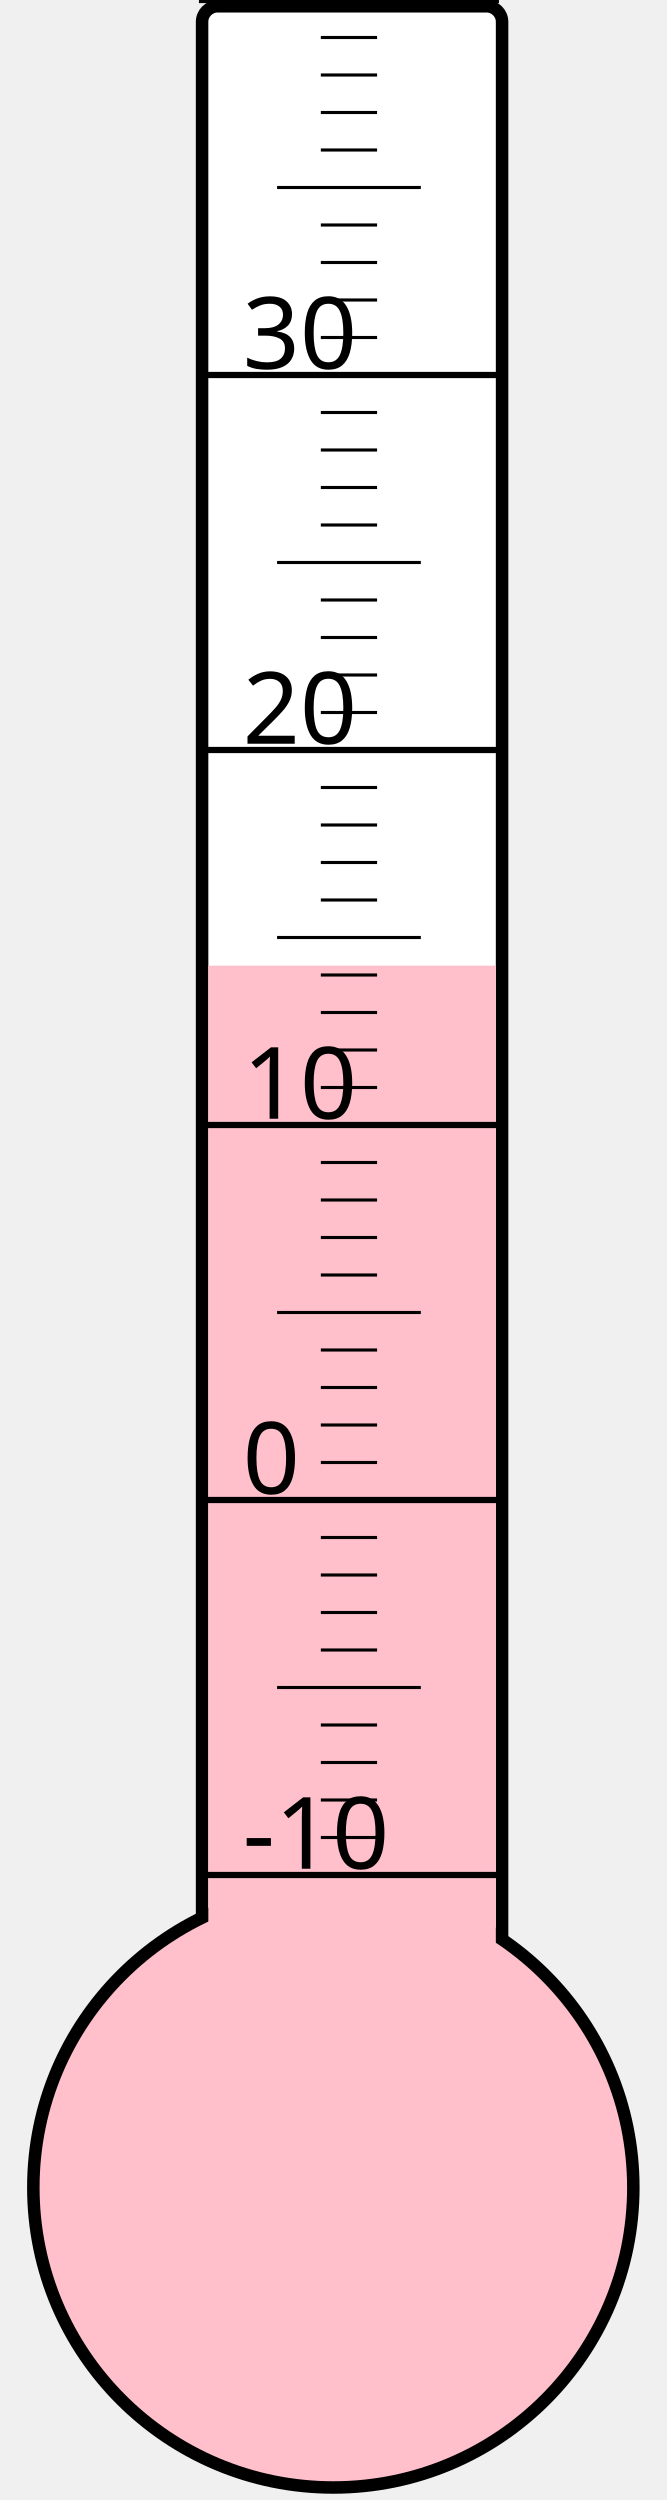
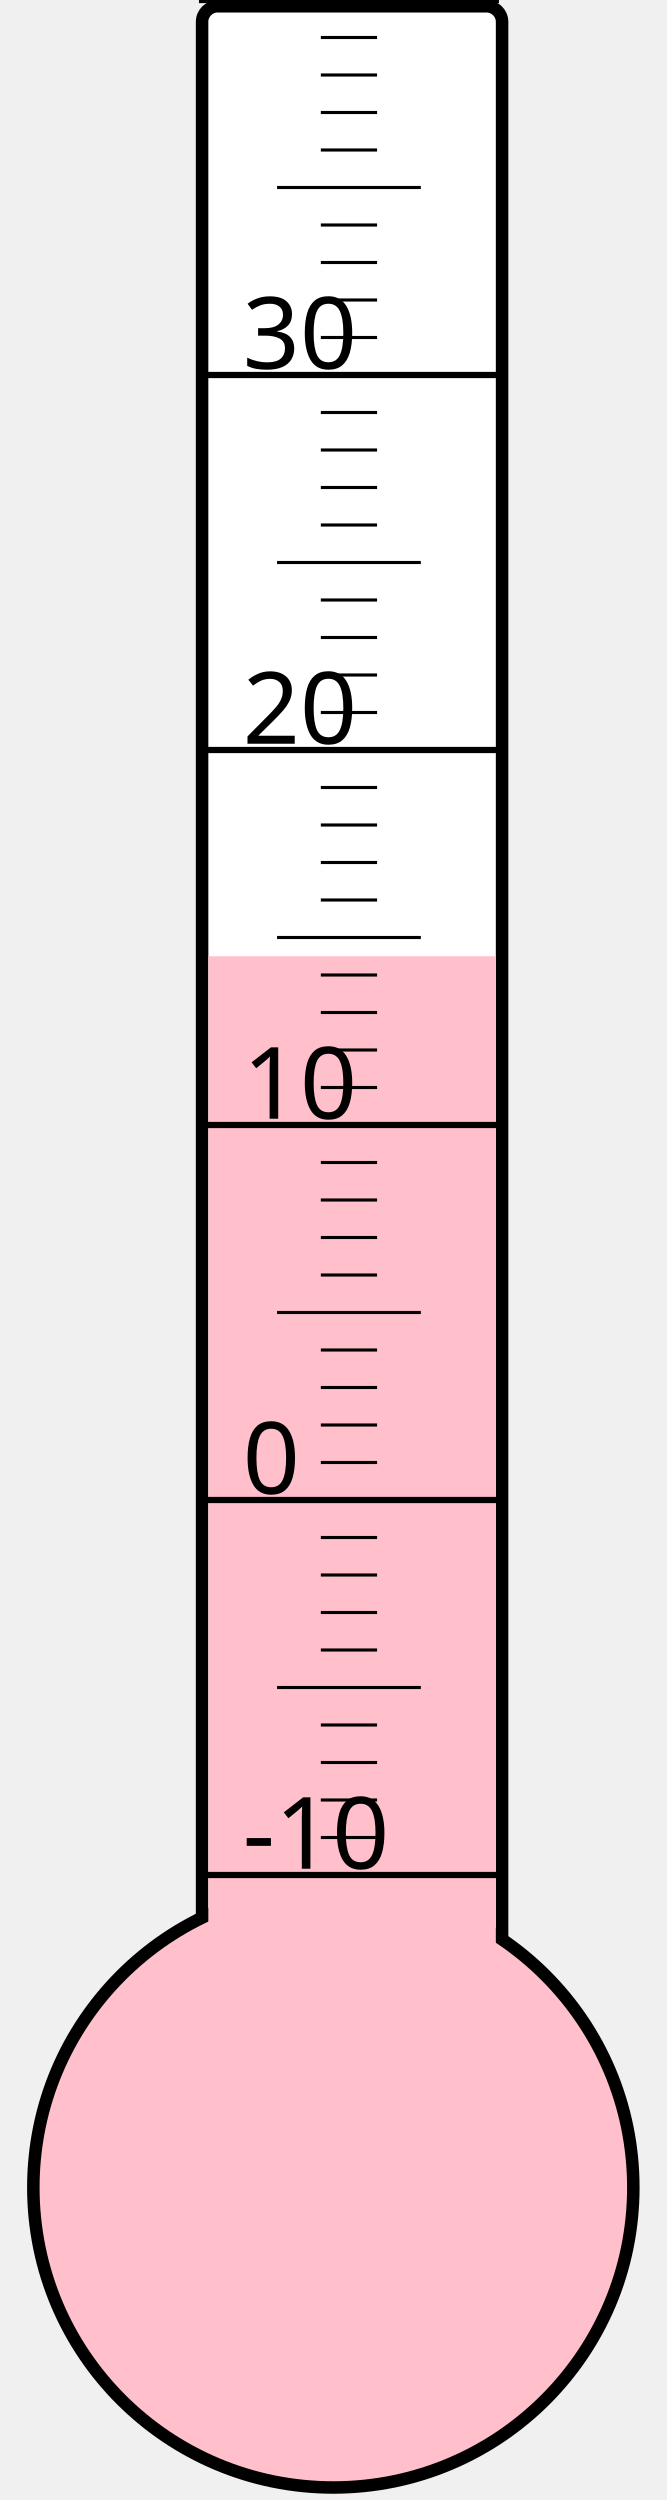
<svg xmlns="http://www.w3.org/2000/svg" width="40px" height="150px" viewBox="0 0 200 800">
  <rect width="200" height="800" x="0" y="0" style="fill: #ffffeb; fill-opacity: 0;" />
  <rect width="96" height="680" x="58" y="2" rx="5" ry="5" style="fill: white; fill-opacity: 1; stroke: black; stroke-width: 4;" />
  <circle cx="100" cy="700" r="96" style="fill: pink; stroke: black; stroke-width: 4;" />
-   <rect width="92" height="391.0" x="60" y="309.0" style="fill: pink; fill-opacity: 1; stroke-width: 0;" />
+   <rect width="92" height="394.0" x="60" y="306.0" style="fill: pink; fill-opacity: 1; stroke-width: 0;" />
  <text x="71" y="598" style="font-family: sans-serif; font-size: 24pt;">-10</text>
  <text x="71" y="478" style="font-family: sans-serif; font-size: 24pt;">0</text>
  <text x="71" y="358" style="font-family: sans-serif; font-size: 24pt;">10</text>
  <text x="71" y="238" style="font-family: sans-serif; font-size: 24pt;">20</text>
  <text x="71" y="118" style="font-family: sans-serif; font-size: 24pt;">30</text>
  <g style="stroke: black;">
    <line x1="57" y1="600" x2="153" y2="600" style="stroke-width: 2;" />
    <line x1="96" y1="588" x2="114" y2="588" style="stroke-width: 1;" />
    <line x1="96" y1="576" x2="114" y2="576" style="stroke-width: 1;" />
    <line x1="96" y1="564" x2="114" y2="564" style="stroke-width: 1;" />
    <line x1="96" y1="552" x2="114" y2="552" style="stroke-width: 1;" />
    <line x1="82" y1="540" x2="128" y2="540" style="stroke-width: 1;" />
    <line x1="96" y1="528" x2="114" y2="528" style="stroke-width: 1;" />
    <line x1="96" y1="516" x2="114" y2="516" style="stroke-width: 1;" />
    <line x1="96" y1="504" x2="114" y2="504" style="stroke-width: 1;" />
    <line x1="96" y1="492" x2="114" y2="492" style="stroke-width: 1;" />
    <line x1="57" y1="480" x2="153" y2="480" style="stroke-width: 2;" />
    <line x1="96" y1="468" x2="114" y2="468" style="stroke-width: 1;" />
    <line x1="96" y1="456" x2="114" y2="456" style="stroke-width: 1;" />
    <line x1="96" y1="444" x2="114" y2="444" style="stroke-width: 1;" />
    <line x1="96" y1="432" x2="114" y2="432" style="stroke-width: 1;" />
    <line x1="82" y1="420" x2="128" y2="420" style="stroke-width: 1;" />
    <line x1="96" y1="408" x2="114" y2="408" style="stroke-width: 1;" />
    <line x1="96" y1="396" x2="114" y2="396" style="stroke-width: 1;" />
    <line x1="96" y1="384" x2="114" y2="384" style="stroke-width: 1;" />
    <line x1="96" y1="372" x2="114" y2="372" style="stroke-width: 1;" />
    <line x1="57" y1="360" x2="153" y2="360" style="stroke-width: 2;" />
    <line x1="96" y1="348" x2="114" y2="348" style="stroke-width: 1;" />
    <line x1="96" y1="336" x2="114" y2="336" style="stroke-width: 1;" />
    <line x1="96" y1="324" x2="114" y2="324" style="stroke-width: 1;" />
    <line x1="96" y1="312" x2="114" y2="312" style="stroke-width: 1;" />
    <line x1="82" y1="300" x2="128" y2="300" style="stroke-width: 1;" />
    <line x1="96" y1="288" x2="114" y2="288" style="stroke-width: 1;" />
    <line x1="96" y1="276" x2="114" y2="276" style="stroke-width: 1;" />
    <line x1="96" y1="264" x2="114" y2="264" style="stroke-width: 1;" />
    <line x1="96" y1="252" x2="114" y2="252" style="stroke-width: 1;" />
    <line x1="57" y1="240" x2="153" y2="240" style="stroke-width: 2;" />
    <line x1="96" y1="228" x2="114" y2="228" style="stroke-width: 1;" />
    <line x1="96" y1="216" x2="114" y2="216" style="stroke-width: 1;" />
    <line x1="96" y1="204" x2="114" y2="204" style="stroke-width: 1;" />
    <line x1="96" y1="192" x2="114" y2="192" style="stroke-width: 1;" />
    <line x1="82" y1="180" x2="128" y2="180" style="stroke-width: 1;" />
    <line x1="96" y1="168" x2="114" y2="168" style="stroke-width: 1;" />
    <line x1="96" y1="156" x2="114" y2="156" style="stroke-width: 1;" />
    <line x1="96" y1="144" x2="114" y2="144" style="stroke-width: 1;" />
    <line x1="96" y1="132" x2="114" y2="132" style="stroke-width: 1;" />
    <line x1="57" y1="120" x2="153" y2="120" style="stroke-width: 2;" />
    <line x1="96" y1="108" x2="114" y2="108" style="stroke-width: 1;" />
    <line x1="96" y1="96" x2="114" y2="96" style="stroke-width: 1;" />
    <line x1="96" y1="84" x2="114" y2="84" style="stroke-width: 1;" />
    <line x1="96" y1="72" x2="114" y2="72" style="stroke-width: 1;" />
    <line x1="82" y1="60" x2="128" y2="60" style="stroke-width: 1;" />
    <line x1="96" y1="48" x2="114" y2="48" style="stroke-width: 1;" />
    <line x1="96" y1="36" x2="114" y2="36" style="stroke-width: 1;" />
    <line x1="96" y1="24" x2="114" y2="24" style="stroke-width: 1;" />
    <line x1="96" y1="12" x2="114" y2="12" style="stroke-width: 1;" />
    <line x1="57" y1="0" x2="153" y2="0" style="stroke-width: 2;" />
  </g>
</svg>
